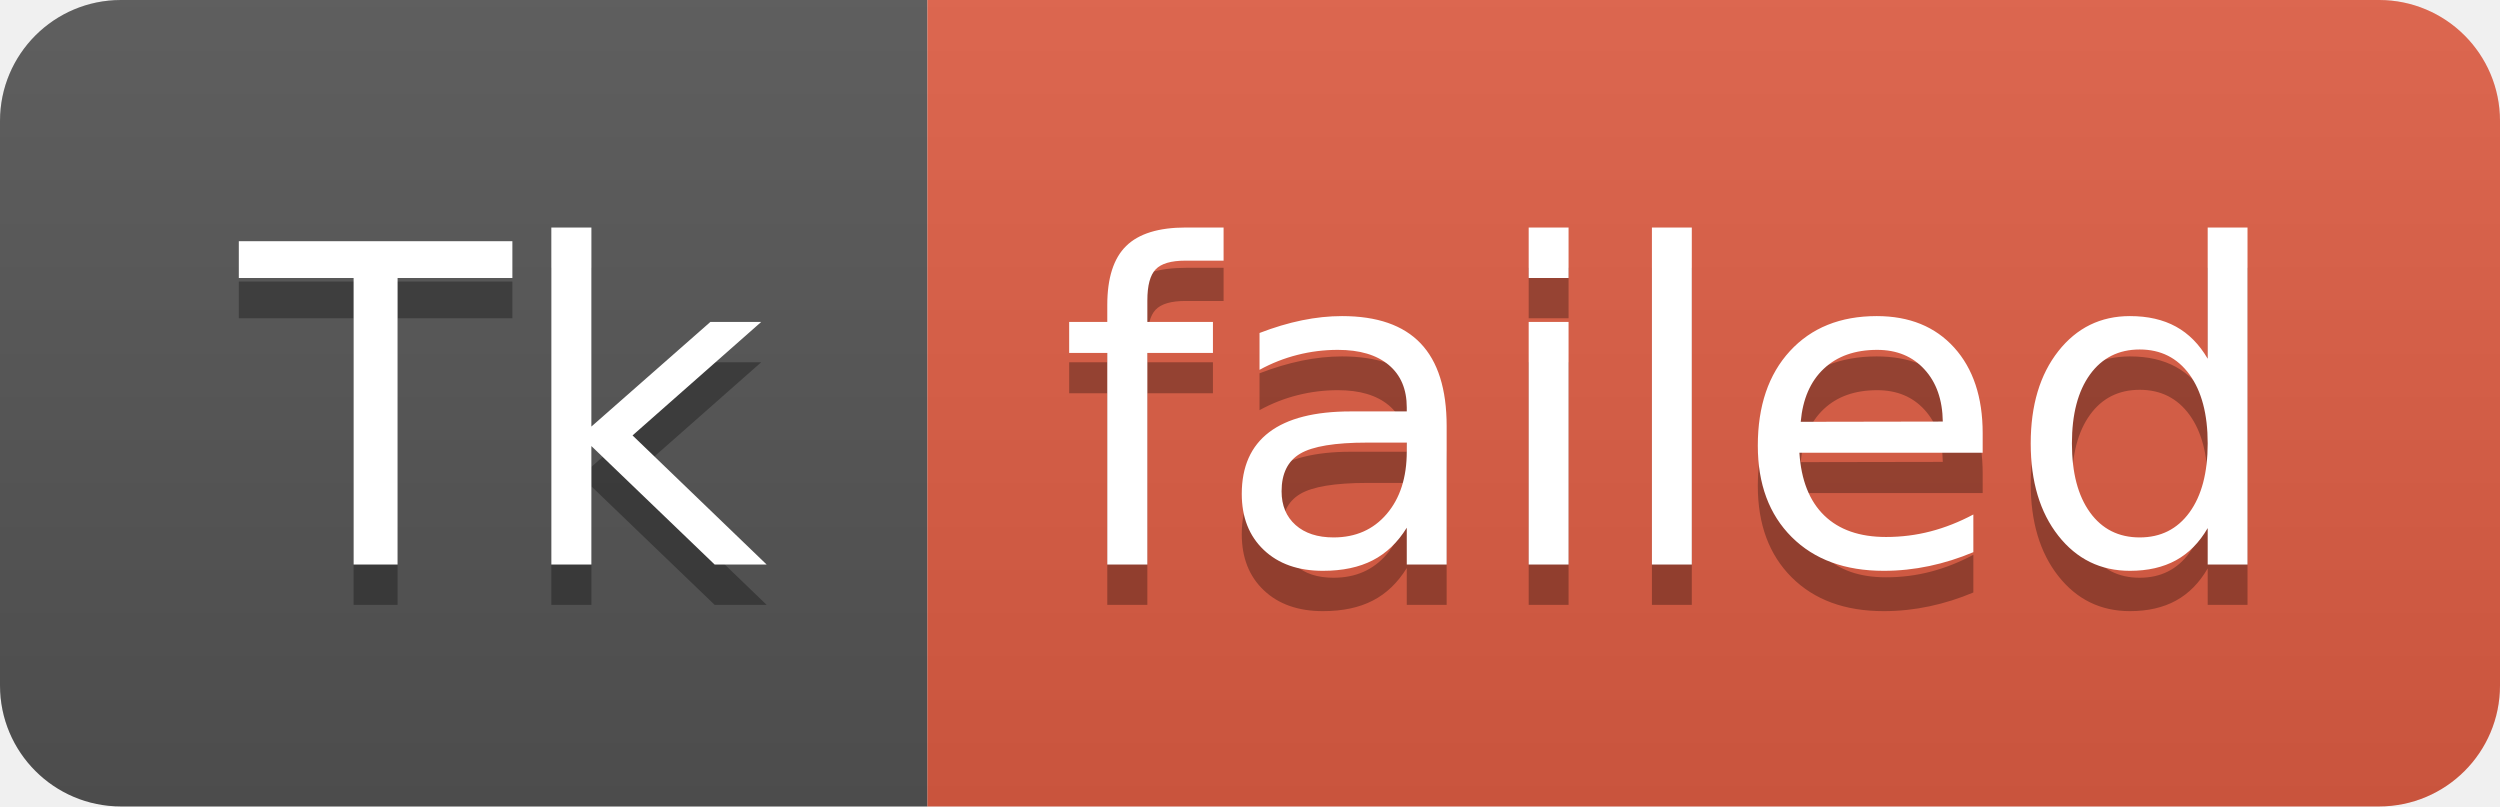
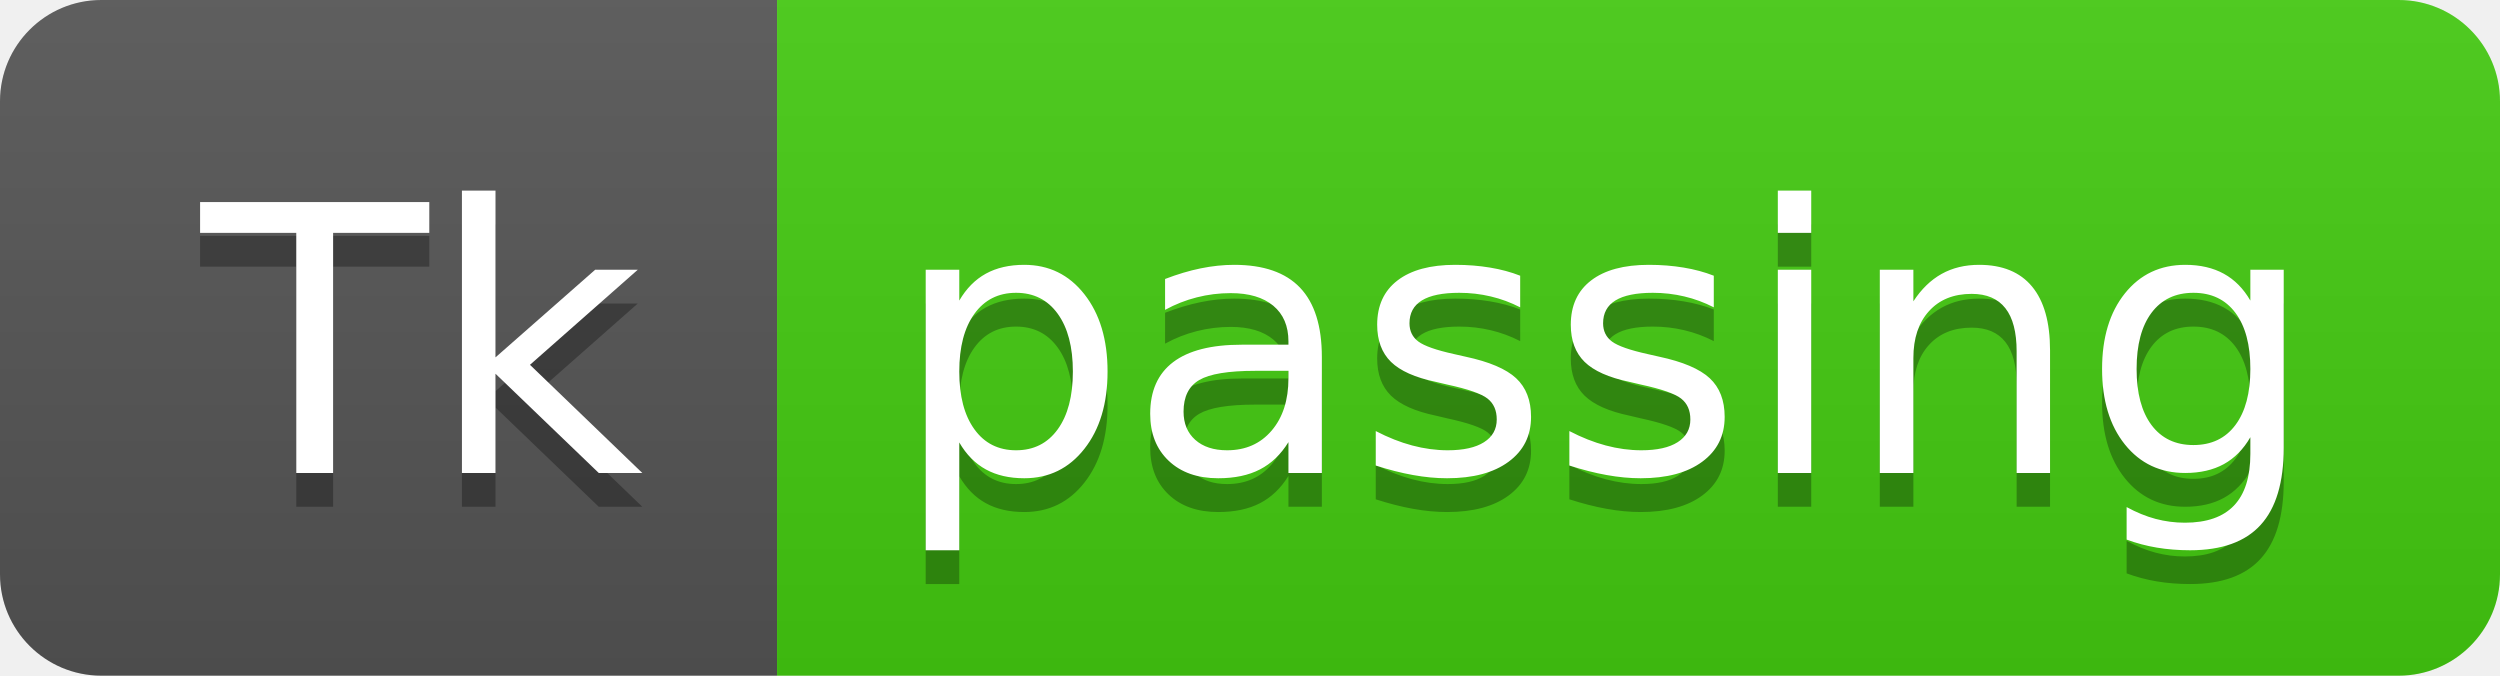
- <svg xmlns="http://www.w3.org/2000/svg" width="62" height="20" role="img" aria-label="Tk: failed">
+ <svg xmlns="http://www.w3.org/2000/svg" width="74" height="20" role="img" aria-label="Tk: passing">
  <linearGradient id="s" x2="0" y2="100%">
    <stop offset="0" stop-color="#bbb" stop-opacity=".1" />
    <stop offset="1" stop-opacity=".1" />
  </linearGradient>
  <clipPath id="r">
-     <rect width="62" height="20" rx="3" fill="#fff" />
+     <rect width="74" height="20" rx="3" fill="#fff" />
  </clipPath>
  <g clip-path="url(#r)">
    <rect width="23" height="20" fill="#555" />
-     <rect x="23" width="39" height="20" fill="#e05d44" />
-     <rect width="62" height="20" fill="url(#s)" />
+     <rect x="23" width="51" height="20" fill="#4c1" />
+     <rect width="74" height="20" fill="url(#s)" />
  </g>
  <g fill="#fff" text-anchor="middle" font-family="Verdana,Geneva,DejaVu Sans,sans-serif" text-rendering="geometricPrecision" font-size="110">
    <text aria-hidden="true" x="125" y="150" fill="#010101" fill-opacity=".3" transform="scale(.1)" textLength="130">Tk</text>
    <text x="125" y="140" transform="scale(.1)" fill="#fff" textLength="130">Tk</text>
-     <text aria-hidden="true" x="415" y="150" fill="#010101" fill-opacity=".3" transform="scale(.1)" textLength="290">failed</text>
-     <text x="415" y="140" transform="scale(.1)" fill="#fff" textLength="290">failed</text>
+     <text aria-hidden="true" x="475" y="150" fill="#010101" fill-opacity=".3" transform="scale(.1)" textLength="410">passing</text>
+     <text x="475" y="140" transform="scale(.1)" fill="#fff" textLength="410">passing</text>
  </g>
</svg>
